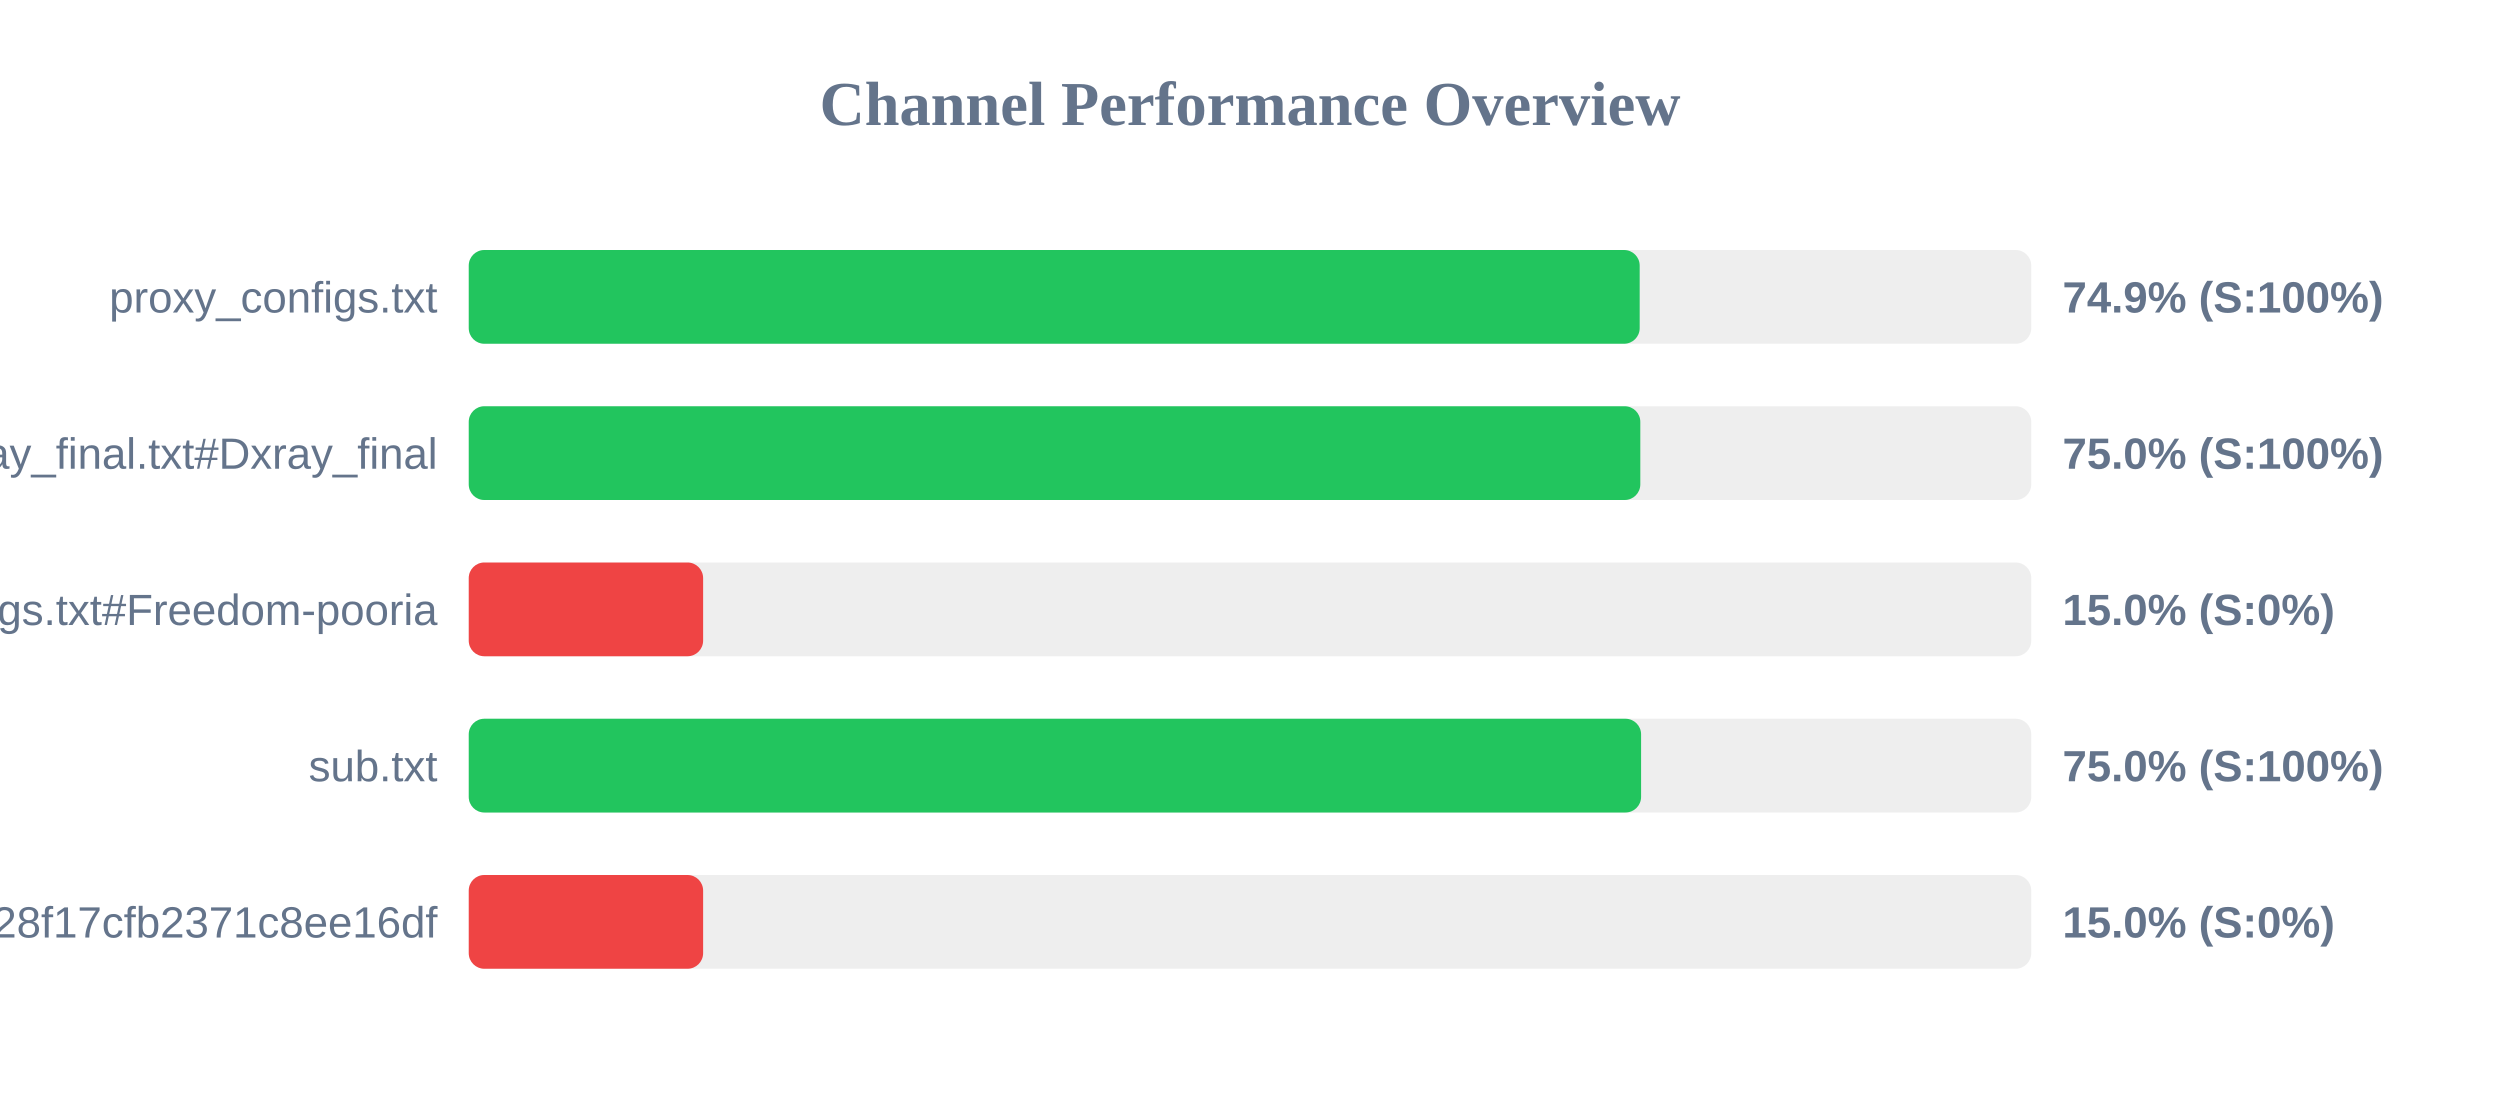
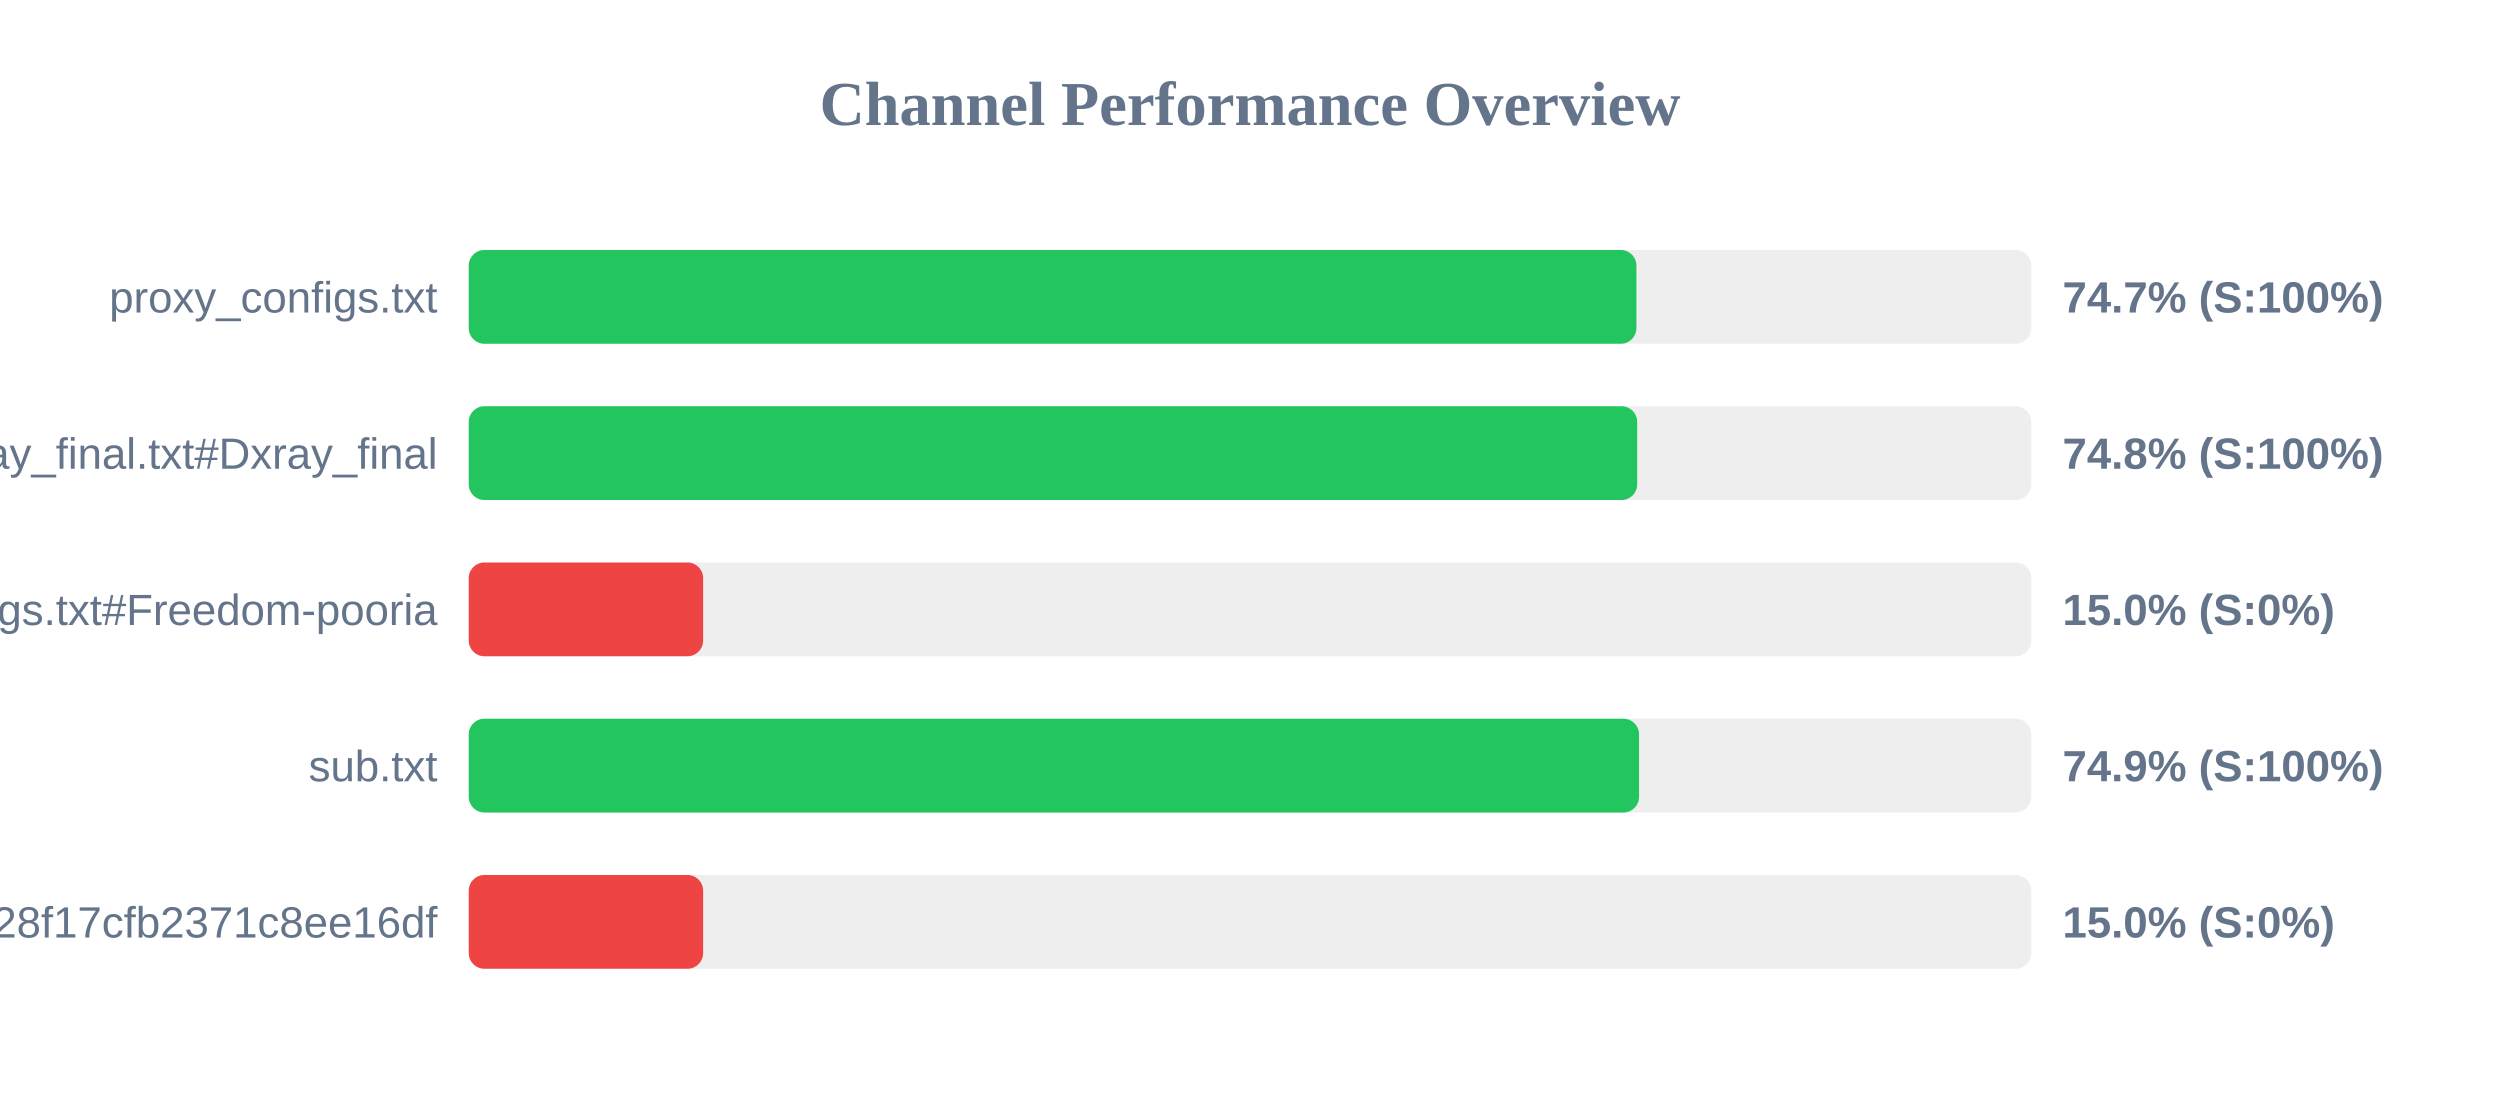
<svg xmlns="http://www.w3.org/2000/svg" width="800" height="350" version="1.1">
  <style>
        .row { font: 14px Arial; fill: #64748b; }
        .score { font: bold 14px Arial; fill: #64748b; }
    </style>
  <text x="400" y="40" text-anchor="middle" font-size="20px" font-weight="bold" fill="#64748b">Channel Performance Overview</text>
  <rect x="150" y="80" width="500" height="30" fill="#eee" rx="5" />
-   <rect x="150" y="80" width="374.7" height="30" fill="#22c55e" rx="5" />
+   <rect x="150" y="80" width="373.65" height="30" fill="#22c55e" rx="5" />
  <text x="140" y="100" text-anchor="end" class="row">proxy_configs.txt</text>
-   <text x="660" y="100" text-anchor="start" class="score">74.9% (S:100%)</text>
+   <text x="660" y="100" text-anchor="start" class="score">74.7% (S:100%)</text>
  <rect x="150" y="130" width="500" height="30" fill="#eee" rx="5" />
-   <rect x="150" y="130" width="374.9" height="30" fill="#22c55e" rx="5" />
+   <rect x="150" y="130" width="373.9" height="30" fill="#22c55e" rx="5" />
  <text x="140" y="150" text-anchor="end" class="row">xray_final.txt#Dxray_final</text>
-   <text x="660" y="150" text-anchor="start" class="score">75.0% (S:100%)</text>
+   <text x="660" y="150" text-anchor="start" class="score">74.8% (S:100%)</text>
  <rect x="150" y="180" width="500" height="30" fill="#eee" rx="5" />
  <rect x="150" y="180" width="75.0" height="30" fill="#ef4444" rx="5" />
  <text x="140" y="200" text-anchor="end" class="row">v2ray_configs.txt#Freedom-pooria</text>
  <text x="660" y="200" text-anchor="start" class="score">15.0% (S:0%)</text>
  <rect x="150" y="230" width="500" height="30" fill="#eee" rx="5" />
-   <rect x="150" y="230" width="375.15" height="30" fill="#22c55e" rx="5" />
+   <rect x="150" y="230" width="374.5" height="30" fill="#22c55e" rx="5" />
  <text x="140" y="250" text-anchor="end" class="row">sub.txt</text>
-   <text x="660" y="250" text-anchor="start" class="score">75.0% (S:100%)</text>
+   <text x="660" y="250" text-anchor="start" class="score">74.9% (S:100%)</text>
  <rect x="150" y="280" width="500" height="30" fill="#eee" rx="5" />
  <rect x="150" y="280" width="75.0" height="30" fill="#ef4444" rx="5" />
  <text x="140" y="300" text-anchor="end" class="row">?token=fedfed7b41b828f17cfb2371c8ee16df</text>
  <text x="660" y="300" text-anchor="start" class="score">15.0% (S:0%)</text>
</svg>
